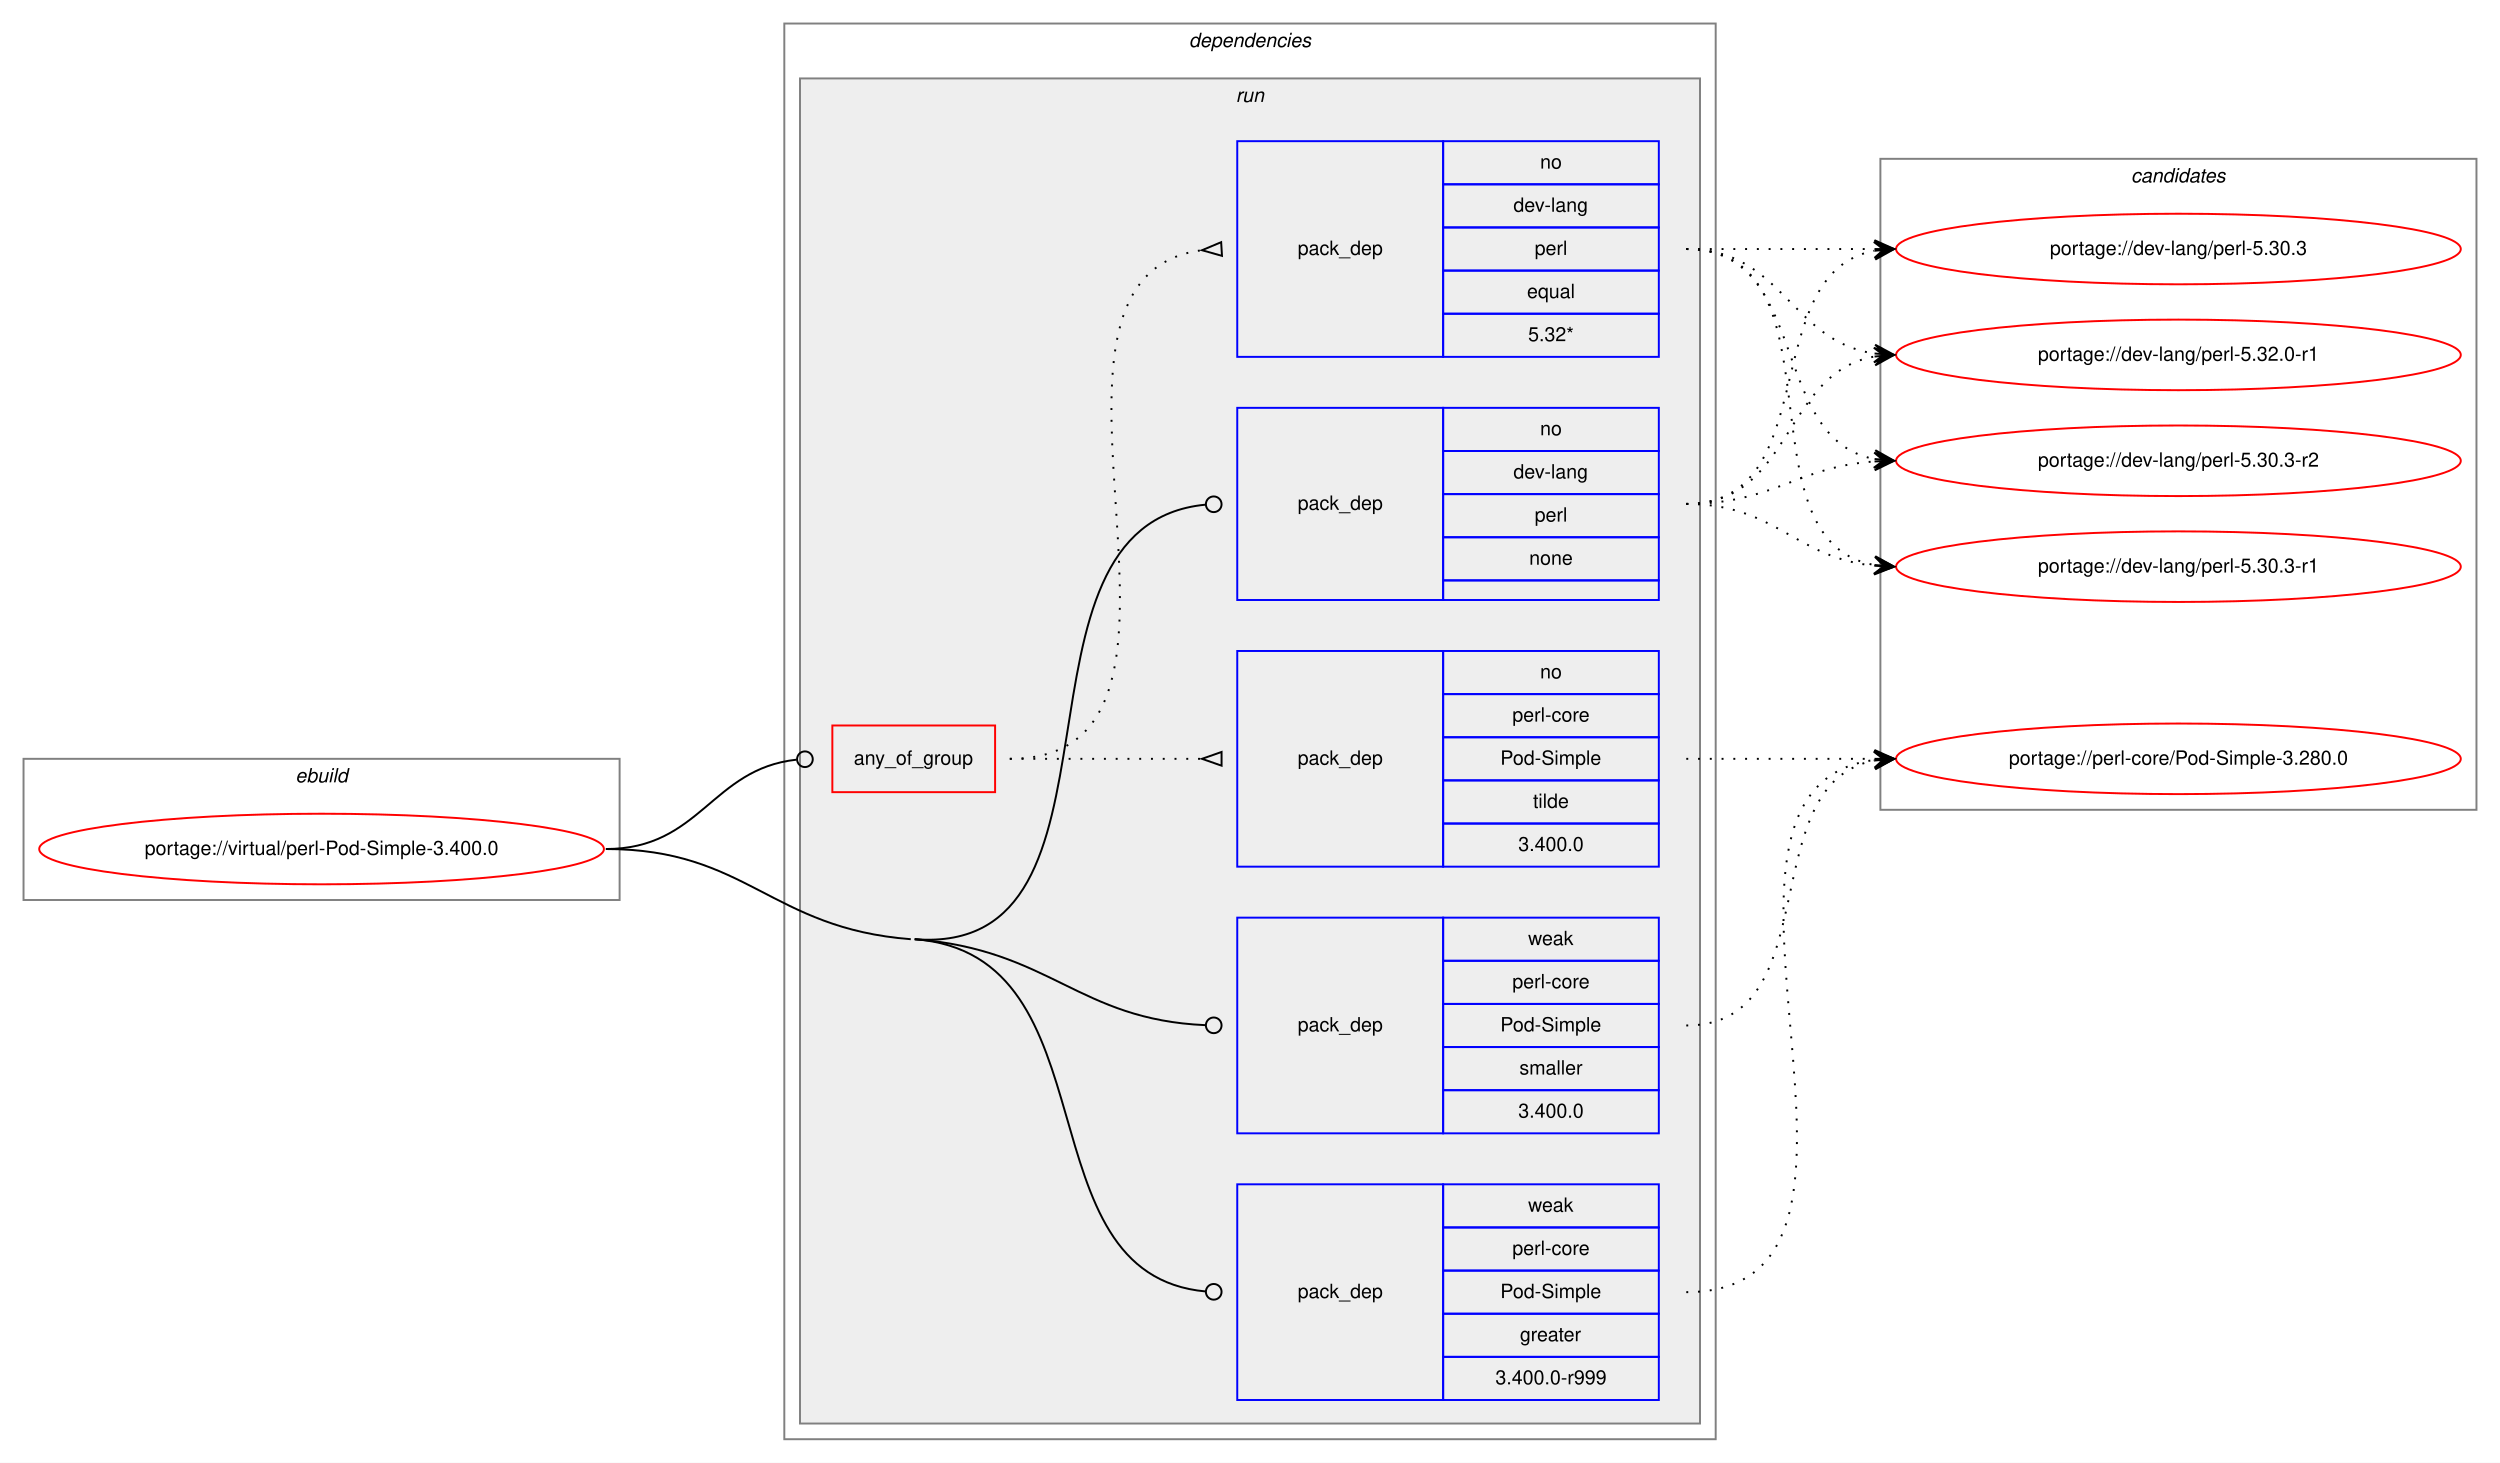
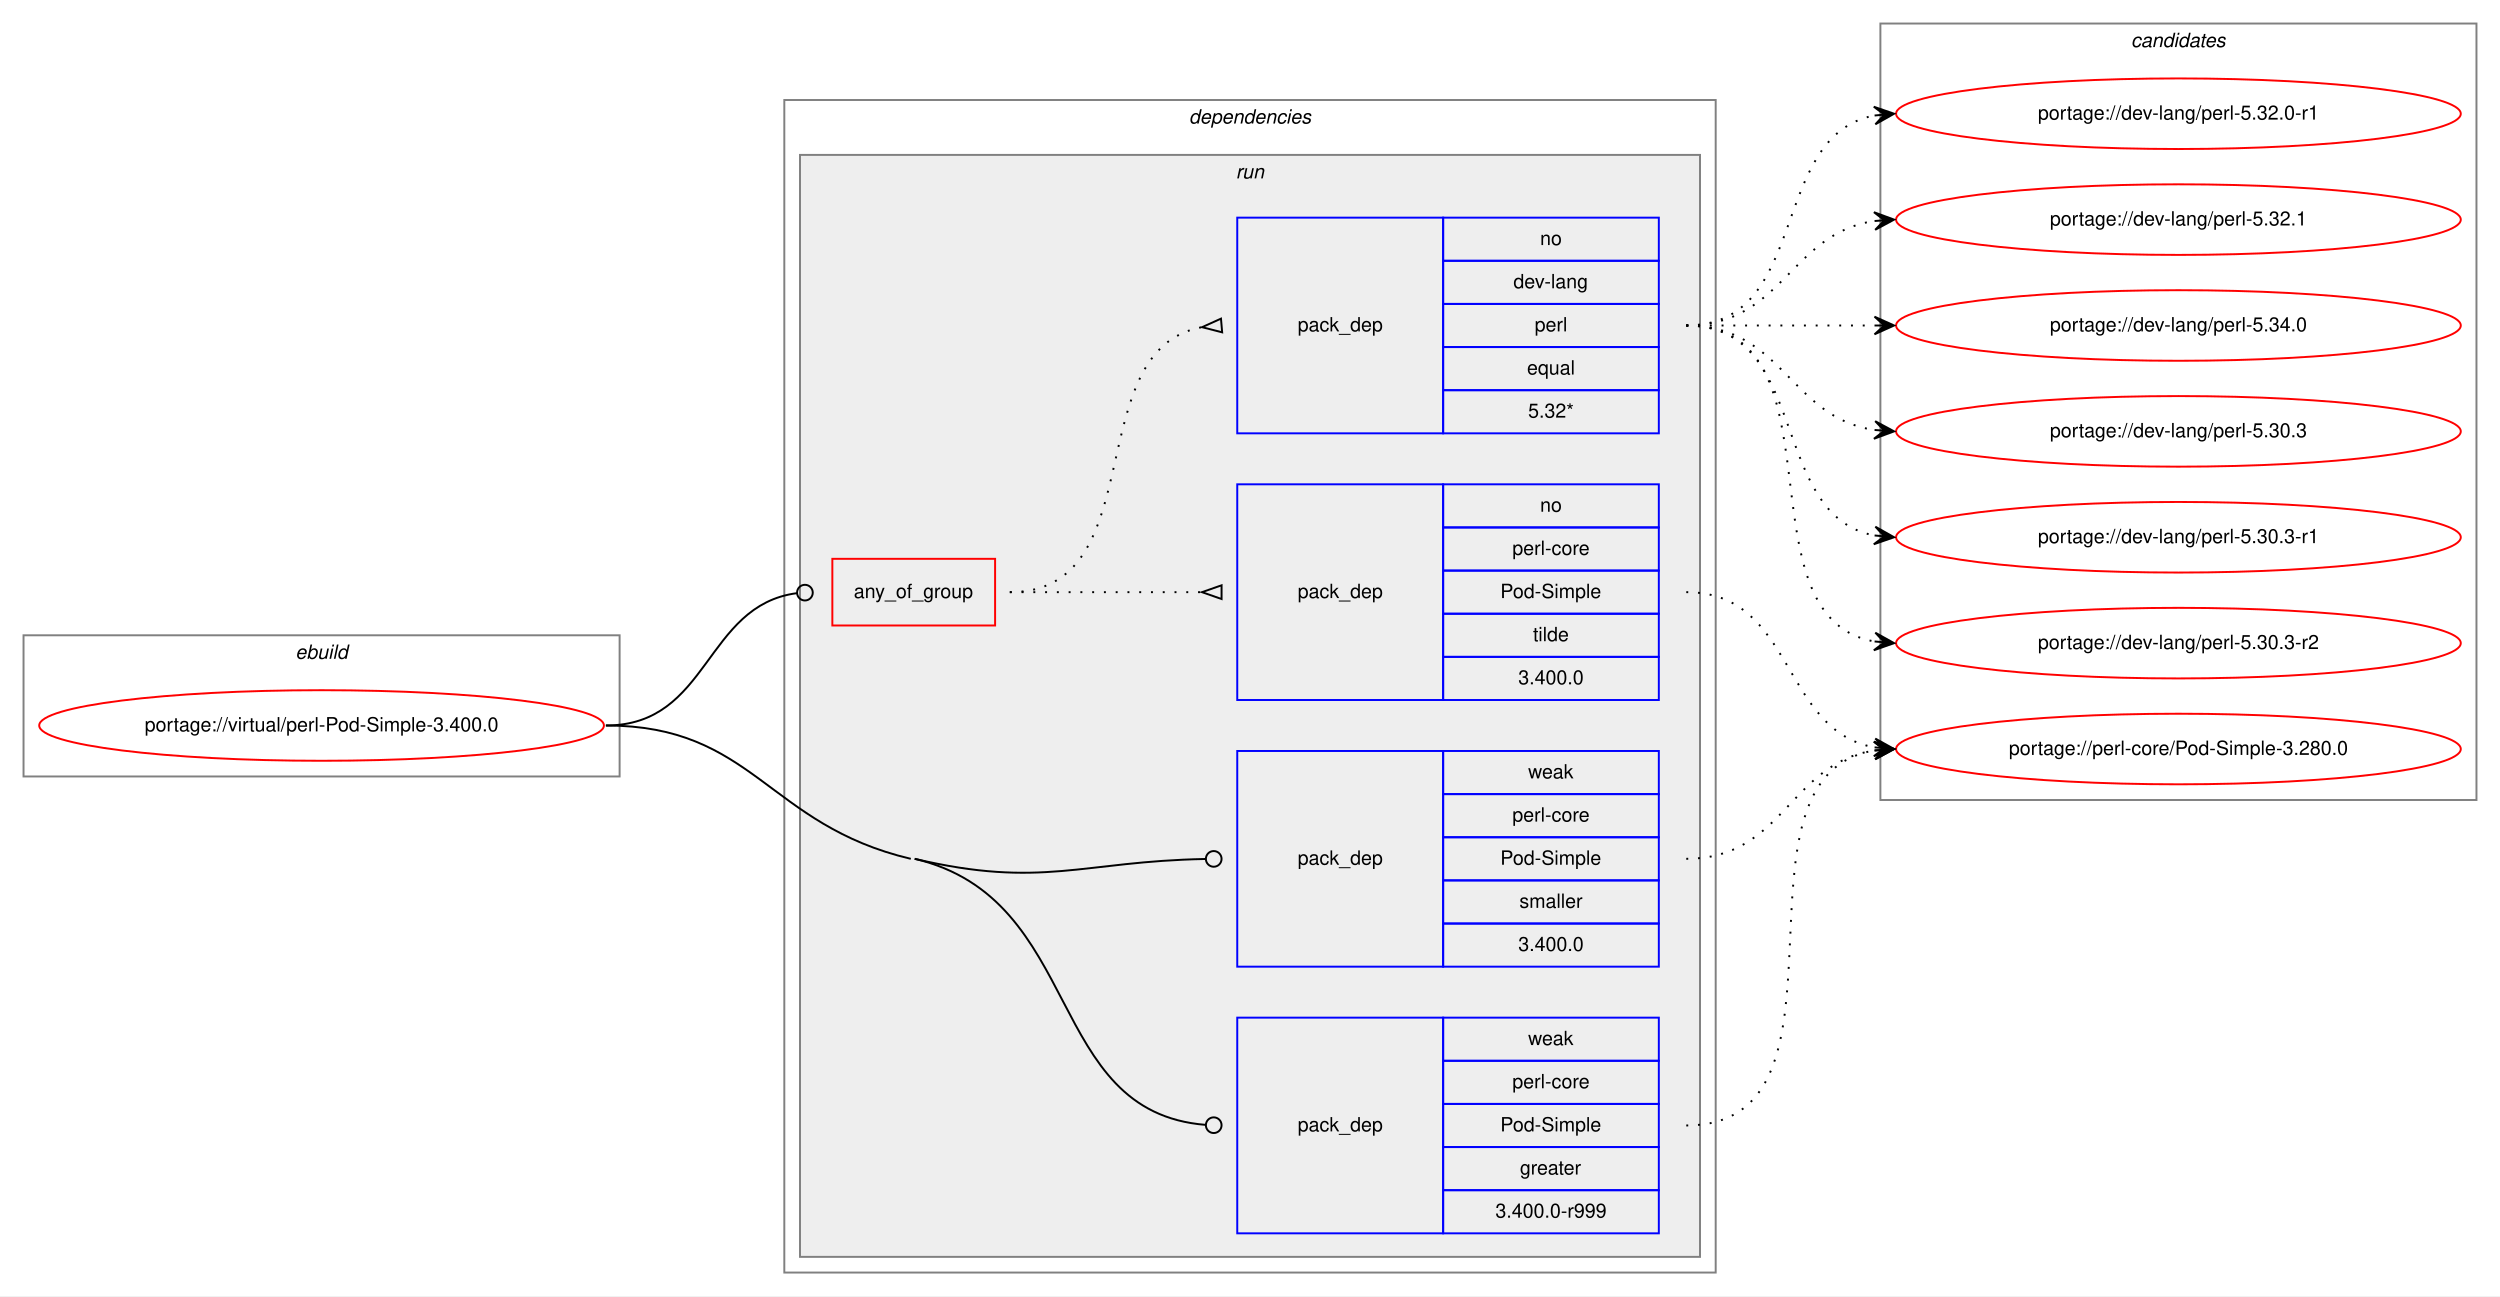
- <svg xmlns="http://www.w3.org/2000/svg" xmlns:xlink="http://www.w3.org/1999/xlink" width="1275pt" height="746pt" viewBox="0.00 0.00 1275.00 746.00">
-   <g id="graph0" class="graph" transform="scale(1 1) rotate(0) translate(4 742)">
-     <polygon fill="white" stroke="transparent" points="-4,4 -4,-742 1271,-742 1271,4 -4,4" />
+ <svg xmlns="http://www.w3.org/2000/svg" xmlns:xlink="http://www.w3.org/1999/xlink" width="1275pt" height="661pt" viewBox="0.00 0.00 1275.00 661.00">
+   <g id="graph0" class="graph" transform="scale(1 1) rotate(0) translate(4 657)">
+     <polygon fill="white" stroke="transparent" points="-4,4 -4,-657 1271,-657 1271,4 -4,4" />
    <g id="clust1" class="cluster">
-       <polygon fill="none" stroke="gray" points="8,-283 8,-355 312,-355 312,-283 8,-283" />
-       <text text-anchor="start" x="146.66" y="-343" font-family="Helvetica,sans-Serif" font-style="italic" font-size="10.00">ebuild</text>
+       <polygon fill="none" stroke="gray" points="8,-261 8,-333 312,-333 312,-261 8,-261" />
+       <text text-anchor="start" x="146.66" y="-321" font-family="Helvetica,sans-Serif" font-style="italic" font-size="10.00">ebuild</text>
    </g>
    <g id="clust2" class="cluster">
-       <polygon fill="none" stroke="gray" points="396,-8 396,-730 871,-730 871,-8 396,-8" />
-       <text text-anchor="start" x="602.38" y="-718" font-family="Helvetica,sans-Serif" font-style="italic" font-size="10.00">dependencies</text>
+       <polygon fill="none" stroke="gray" points="396,-8 396,-606 871,-606 871,-8 396,-8" />
+       <text text-anchor="start" x="602.38" y="-594" font-family="Helvetica,sans-Serif" font-style="italic" font-size="10.00">dependencies</text>
    </g>
    <g id="clust5" class="cluster">
-       <polygon fill="#eeeeee" stroke="gray" points="404,-16 404,-702 863,-702 863,-16 404,-16" />
-       <text text-anchor="start" x="626.28" y="-690" font-family="Helvetica,sans-Serif" font-style="italic" font-size="10.00">run</text>
-     </g>
-     <g id="clust12" class="cluster">
-       <polygon fill="none" stroke="gray" points="955,-329 955,-661 1259,-661 1259,-329 955,-329" />
-       <text text-anchor="start" x="1082.82" y="-649" font-family="Helvetica,sans-Serif" font-style="italic" font-size="10.00">candidates</text>
+       <polygon fill="#eeeeee" stroke="gray" points="404,-16 404,-578 863,-578 863,-16 404,-16" />
+       <text text-anchor="start" x="626.28" y="-566" font-family="Helvetica,sans-Serif" font-style="italic" font-size="10.00">run</text>
+     </g>
+     <g id="clust11" class="cluster">
+       <polygon fill="none" stroke="gray" points="955,-249 955,-645 1259,-645 1259,-249 955,-249" />
+       <text text-anchor="start" x="1082.82" y="-633" font-family="Helvetica,sans-Serif" font-style="italic" font-size="10.00">candidates</text>
    </g>
    <g id="node1" class="node">
      <g id="a_node1">
        <a xlink:href="../virtual/perl-Pod-Simple-3.400.0.svg" xlink:title="portage://virtual/perl-Pod-Simple-3.400.0">
-           <ellipse fill="none" stroke="red" cx="160" cy="-309" rx="144" ry="18" />
-           <text text-anchor="middle" x="160" y="-306" font-family="Helvetica,sans-Serif" font-size="10.00">portage://virtual/perl-Pod-Simple-3.400.0</text>
+           <ellipse fill="none" stroke="red" cx="160" cy="-287" rx="144" ry="18" />
+           <text text-anchor="middle" x="160" y="-284" font-family="Helvetica,sans-Serif" font-size="10.00">portage://virtual/perl-Pod-Simple-3.400.0</text>
        </a>
      </g>
    </g>
    <g id="node2" class="node">
      <polygon fill="none" stroke="red" points="420.5,-338 420.5,-372 503.5,-372 503.5,-338 420.5,-338" />
      <text text-anchor="start" x="431.43" y="-352" font-family="Helvetica,sans-Serif" font-size="10.00">any_of_group</text>
    </g>
    <g id="edge3" class="edge">
-       <path fill="none" stroke="black" d="M305,-309C353.25,-309 358.83,-349.94 402.25,-354.57" />
-       <ellipse fill="none" stroke="black" cx="406.51" cy="-354.79" rx="4" ry="4" />
+       <path fill="none" stroke="black" d="M305,-287C357.95,-287 355.17,-348.27 402.46,-354.49" />
+       <ellipse fill="none" stroke="black" cx="406.51" cy="-354.75" rx="4" ry="4" />
    </g>
    <g id="node5" class="node">
-       <polygon fill="none" stroke="blue" points="627,-436 627,-534 732,-534 732,-436 627,-436" />
-       <text text-anchor="start" x="657.82" y="-482" font-family="Helvetica,sans-Serif" font-size="10.00">pack_dep</text>
-       <polygon fill="none" stroke="blue" points="732,-512 732,-534 842,-534 842,-512 732,-512" />
-       <text text-anchor="start" x="781.44" y="-520" font-family="Helvetica,sans-Serif" font-size="10.00">no</text>
-       <polygon fill="none" stroke="blue" points="732,-490 732,-512 842,-512 842,-490 732,-490" />
-       <text text-anchor="start" x="767.83" y="-498" font-family="Helvetica,sans-Serif" font-size="10.00">dev-lang</text>
-       <polygon fill="none" stroke="blue" points="732,-468 732,-490 842,-490 842,-468 732,-468" />
-       <text text-anchor="start" x="778.67" y="-476" font-family="Helvetica,sans-Serif" font-size="10.00">perl</text>
-       <polygon fill="none" stroke="blue" points="732,-446 732,-468 842,-468 842,-446 732,-446" />
-       <text text-anchor="start" x="775.88" y="-454" font-family="Helvetica,sans-Serif" font-size="10.00">none</text>
-       <polygon fill="none" stroke="blue" points="732,-436 732,-446 842,-446 842,-436 732,-436" />
-     </g>
-     <g id="edge4" class="edge">
-       <path fill="none" stroke="black" d="M462.5,-263C580.04,-253.94 502.13,-474.29 610.84,-484.62" />
-       <ellipse fill="none" stroke="black" cx="615" cy="-484.82" rx="4" ry="4" />
-     </g>
-     <g id="node6" class="node">
      <polygon fill="none" stroke="blue" points="627,-28 627,-138 732,-138 732,-28 627,-28" />
      <text text-anchor="start" x="657.82" y="-80" font-family="Helvetica,sans-Serif" font-size="10.00">pack_dep</text>
      <polygon fill="none" stroke="blue" points="732,-116 732,-138 842,-138 842,-116 732,-116" />
      <text text-anchor="start" x="775.33" y="-124" font-family="Helvetica,sans-Serif" font-size="10.00">weak</text>
      <polygon fill="none" stroke="blue" points="732,-94 732,-116 842,-116 842,-94 732,-94" />
      <text text-anchor="start" x="767.28" y="-102" font-family="Helvetica,sans-Serif" font-size="10.00">perl-core</text>
      <polygon fill="none" stroke="blue" points="732,-72 732,-94 842,-94 842,-72 732,-72" />
      <text text-anchor="start" x="761.16" y="-80" font-family="Helvetica,sans-Serif" font-size="10.00">Pod-Simple</text>
      <polygon fill="none" stroke="blue" points="732,-50 732,-72 842,-72 842,-50 732,-50" />
      <text text-anchor="start" x="771.16" y="-58" font-family="Helvetica,sans-Serif" font-size="10.00">greater</text>
      <polygon fill="none" stroke="blue" points="732,-28 732,-50 842,-50 842,-28 732,-28" />
      <text text-anchor="start" x="758.66" y="-36" font-family="Helvetica,sans-Serif" font-size="10.00">3.400.0-r999</text>
    </g>
-     <g id="edge5" class="edge">
-       <path fill="none" stroke="black" d="M462.5,-263C565.41,-255.07 515.79,-91.95 610.94,-83.35" />
-       <ellipse fill="none" stroke="black" cx="615" cy="-83.17" rx="4" ry="4" />
-       <path fill="none" stroke="black" d="M305,-309C377.07,-309 388.64,-268.54 460.5,-263" />
-     </g>
-     <g id="node7" class="node">
+     <g id="edge4" class="edge">
+       <path fill="none" stroke="black" d="M462.5,-219C549.47,-198.46 528.28,-89.87 610.95,-83.31" />
+       <ellipse fill="none" stroke="black" cx="615" cy="-83.15" rx="4" ry="4" />
+       <path fill="none" stroke="black" d="M305,-287C380.43,-287 387.09,-236.34 460.5,-219" />
+     </g>
+     <g id="node6" class="node">
      <polygon fill="none" stroke="blue" points="627,-164 627,-274 732,-274 732,-164 627,-164" />
      <text text-anchor="start" x="657.82" y="-216" font-family="Helvetica,sans-Serif" font-size="10.00">pack_dep</text>
      <polygon fill="none" stroke="blue" points="732,-252 732,-274 842,-274 842,-252 732,-252" />
      <text text-anchor="start" x="775.33" y="-260" font-family="Helvetica,sans-Serif" font-size="10.00">weak</text>
      <polygon fill="none" stroke="blue" points="732,-230 732,-252 842,-252 842,-230 732,-230" />
      <text text-anchor="start" x="767.28" y="-238" font-family="Helvetica,sans-Serif" font-size="10.00">perl-core</text>
      <polygon fill="none" stroke="blue" points="732,-208 732,-230 842,-230 842,-208 732,-208" />
      <text text-anchor="start" x="761.16" y="-216" font-family="Helvetica,sans-Serif" font-size="10.00">Pod-Simple</text>
      <polygon fill="none" stroke="blue" points="732,-186 732,-208 842,-208 842,-186 732,-186" />
      <text text-anchor="start" x="770.89" y="-194" font-family="Helvetica,sans-Serif" font-size="10.00">smaller</text>
      <polygon fill="none" stroke="blue" points="732,-164 732,-186 842,-186 842,-164 732,-164" />
      <text text-anchor="start" x="770.32" y="-172" font-family="Helvetica,sans-Serif" font-size="10.00">3.400.0</text>
    </g>
-     <g id="edge6" class="edge">
-       <path fill="none" stroke="black" d="M462.5,-263C531.72,-257.67 545.7,-221.95 610.8,-219.17" />
-       <ellipse fill="none" stroke="black" cx="615" cy="-219.08" rx="4" ry="4" />
+     <g id="edge5" class="edge">
+       <path fill="none" stroke="black" d="M462.5,-219C527.42,-203.67 547.78,-217.74 610.69,-218.92" />
+       <ellipse fill="none" stroke="black" cx="615" cy="-218.96" rx="4" ry="4" />
    </g>
    <g id="node3" class="node">
-       <polygon fill="none" stroke="blue" points="627,-560 627,-670 732,-670 732,-560 627,-560" />
-       <text text-anchor="start" x="657.82" y="-612" font-family="Helvetica,sans-Serif" font-size="10.00">pack_dep</text>
-       <polygon fill="none" stroke="blue" points="732,-648 732,-670 842,-670 842,-648 732,-648" />
-       <text text-anchor="start" x="781.44" y="-656" font-family="Helvetica,sans-Serif" font-size="10.00">no</text>
-       <polygon fill="none" stroke="blue" points="732,-626 732,-648 842,-648 842,-626 732,-626" />
-       <text text-anchor="start" x="767.83" y="-634" font-family="Helvetica,sans-Serif" font-size="10.00">dev-lang</text>
-       <polygon fill="none" stroke="blue" points="732,-604 732,-626 842,-626 842,-604 732,-604" />
-       <text text-anchor="start" x="778.67" y="-612" font-family="Helvetica,sans-Serif" font-size="10.00">perl</text>
-       <polygon fill="none" stroke="blue" points="732,-582 732,-604 842,-604 842,-582 732,-582" />
-       <text text-anchor="start" x="774.77" y="-590" font-family="Helvetica,sans-Serif" font-size="10.00">equal</text>
-       <polygon fill="none" stroke="blue" points="732,-560 732,-582 842,-582 842,-560 732,-560" />
-       <text text-anchor="start" x="775.33" y="-568" font-family="Helvetica,sans-Serif" font-size="10.00">5.32*</text>
+       <polygon fill="none" stroke="blue" points="627,-436 627,-546 732,-546 732,-436 627,-436" />
+       <text text-anchor="start" x="657.82" y="-488" font-family="Helvetica,sans-Serif" font-size="10.00">pack_dep</text>
+       <polygon fill="none" stroke="blue" points="732,-524 732,-546 842,-546 842,-524 732,-524" />
+       <text text-anchor="start" x="781.44" y="-532" font-family="Helvetica,sans-Serif" font-size="10.00">no</text>
+       <polygon fill="none" stroke="blue" points="732,-502 732,-524 842,-524 842,-502 732,-502" />
+       <text text-anchor="start" x="767.83" y="-510" font-family="Helvetica,sans-Serif" font-size="10.00">dev-lang</text>
+       <polygon fill="none" stroke="blue" points="732,-480 732,-502 842,-502 842,-480 732,-480" />
+       <text text-anchor="start" x="778.67" y="-488" font-family="Helvetica,sans-Serif" font-size="10.00">perl</text>
+       <polygon fill="none" stroke="blue" points="732,-458 732,-480 842,-480 842,-458 732,-458" />
+       <text text-anchor="start" x="774.77" y="-466" font-family="Helvetica,sans-Serif" font-size="10.00">equal</text>
+       <polygon fill="none" stroke="blue" points="732,-436 732,-458 842,-458 842,-436 732,-436" />
+       <text text-anchor="start" x="775.33" y="-444" font-family="Helvetica,sans-Serif" font-size="10.00">5.32*</text>
    </g>
    <g id="edge1" class="edge">
-       <path fill="none" stroke="black" stroke-dasharray="1,5" d="M511,-355C632.58,-355 501.71,-600.48 609,-614.39" />
-       <polygon fill="none" stroke="black" points="618.79,-618.49 609.02,-614.39 619.21,-611.51 618.79,-618.49" />
+       <path fill="none" stroke="black" stroke-dasharray="1,5" d="M511,-355C584.57,-355 545.89,-478.55 608.93,-490.13" />
+       <polygon fill="none" stroke="black" points="618.7,-494.49 609.04,-490.14 619.3,-487.51 618.7,-494.49" />
    </g>
    <g id="node4" class="node">
      <polygon fill="none" stroke="blue" points="627,-300 627,-410 732,-410 732,-300 627,-300" />
      <text text-anchor="start" x="657.82" y="-352" font-family="Helvetica,sans-Serif" font-size="10.00">pack_dep</text>
      <polygon fill="none" stroke="blue" points="732,-388 732,-410 842,-410 842,-388 732,-388" />
      <text text-anchor="start" x="781.44" y="-396" font-family="Helvetica,sans-Serif" font-size="10.00">no</text>
      <polygon fill="none" stroke="blue" points="732,-366 732,-388 842,-388 842,-366 732,-366" />
      <text text-anchor="start" x="767.28" y="-374" font-family="Helvetica,sans-Serif" font-size="10.00">perl-core</text>
      <polygon fill="none" stroke="blue" points="732,-344 732,-366 842,-366 842,-344 732,-344" />
      <text text-anchor="start" x="761.16" y="-352" font-family="Helvetica,sans-Serif" font-size="10.00">Pod-Simple</text>
      <polygon fill="none" stroke="blue" points="732,-322 732,-344 842,-344 842,-322 732,-322" />
      <text text-anchor="start" x="777.83" y="-330" font-family="Helvetica,sans-Serif" font-size="10.00">tilde</text>
      <polygon fill="none" stroke="blue" points="732,-300 732,-322 842,-322 842,-300 732,-300" />
      <text text-anchor="start" x="770.32" y="-308" font-family="Helvetica,sans-Serif" font-size="10.00">3.400.0</text>
    </g>
    <g id="edge2" class="edge">
      <path fill="none" stroke="black" stroke-dasharray="1,5" d="M511,-355C555.44,-355 569.02,-355 608.88,-355" />
      <polygon fill="none" stroke="black" points="619,-358.5 609,-355 619,-351.5 619,-358.5" />
    </g>
+     <g id="node7" class="node">
+       <g id="a_node7">
+         <a xlink:href="../dev-lang/perl-5.30.3.svg" xlink:title="portage://dev-lang/perl-5.30.3">
+           <ellipse fill="none" stroke="red" cx="1107" cy="-437" rx="144" ry="18" />
+           <text text-anchor="middle" x="1107" y="-434" font-family="Helvetica,sans-Serif" font-size="10.00">portage://dev-lang/perl-5.30.3</text>
+         </a>
+       </g>
+     </g>
+     <g id="edge6" class="edge">
+       <path fill="none" stroke="black" stroke-dasharray="1,5" d="M856,-491C905.26,-491 908.85,-444.13 951.86,-437.72" />
+       <polygon fill="black" stroke="black" points="962,-437 952.35,-442.2 957.01,-437.36 952.03,-437.71 952.03,-437.71 952.03,-437.71 957.01,-437.36 951.71,-433.22 962,-437 962,-437" />
+     </g>
    <g id="node8" class="node">
      <g id="a_node8">
-         <a xlink:href="../dev-lang/perl-5.32.0-r1.svg" xlink:title="portage://dev-lang/perl-5.32.0-r1">
-           <ellipse fill="none" stroke="red" cx="1107" cy="-561" rx="144" ry="18" />
-           <text text-anchor="middle" x="1107" y="-558" font-family="Helvetica,sans-Serif" font-size="10.00">portage://dev-lang/perl-5.32.0-r1</text>
+         <a xlink:href="../dev-lang/perl-5.30.3-r1.svg" xlink:title="portage://dev-lang/perl-5.30.3-r1">
+           <ellipse fill="none" stroke="red" cx="1107" cy="-383" rx="144" ry="18" />
+           <text text-anchor="middle" x="1107" y="-380" font-family="Helvetica,sans-Serif" font-size="10.00">portage://dev-lang/perl-5.30.3-r1</text>
        </a>
      </g>
    </g>
    <g id="edge7" class="edge">
-       <path fill="none" stroke="black" stroke-dasharray="1,5" d="M856,-615C905.26,-615 908.85,-568.13 951.86,-561.72" />
-       <polygon fill="black" stroke="black" points="962,-561 952.35,-566.2 957.01,-561.36 952.03,-561.71 952.03,-561.71 952.03,-561.71 957.01,-561.36 951.71,-557.22 962,-561 962,-561" />
+       <path fill="none" stroke="black" stroke-dasharray="1,5" d="M856,-491C919.58,-491 897.58,-394.49 951.79,-383.93" />
+       <polygon fill="black" stroke="black" points="962,-383 952.45,-388.39 957.02,-383.46 952.04,-383.91 952.04,-383.91 952.04,-383.91 957.02,-383.46 951.63,-379.43 962,-383 962,-383" />
    </g>
    <g id="node9" class="node">
      <g id="a_node9">
        <a xlink:href="../dev-lang/perl-5.30.3-r2.svg" xlink:title="portage://dev-lang/perl-5.30.3-r2">
-           <ellipse fill="none" stroke="red" cx="1107" cy="-507" rx="144" ry="18" />
-           <text text-anchor="middle" x="1107" y="-504" font-family="Helvetica,sans-Serif" font-size="10.00">portage://dev-lang/perl-5.30.3-r2</text>
+           <ellipse fill="none" stroke="red" cx="1107" cy="-329" rx="144" ry="18" />
+           <text text-anchor="middle" x="1107" y="-326" font-family="Helvetica,sans-Serif" font-size="10.00">portage://dev-lang/perl-5.30.3-r2</text>
        </a>
      </g>
    </g>
    <g id="edge8" class="edge">
-       <path fill="none" stroke="black" stroke-dasharray="1,5" d="M856,-615C919.58,-615 897.58,-518.49 951.79,-507.93" />
-       <polygon fill="black" stroke="black" points="962,-507 952.45,-512.39 957.02,-507.46 952.04,-507.91 952.04,-507.91 952.04,-507.91 957.02,-507.46 951.63,-503.43 962,-507 962,-507" />
+       <path fill="none" stroke="black" stroke-dasharray="1,5" d="M856,-491C938.35,-491 881.36,-342.62 951.73,-329.87" />
+       <polygon fill="black" stroke="black" points="962,-329 952.42,-334.33 957.02,-329.42 952.04,-329.85 952.04,-329.85 952.04,-329.85 957.02,-329.42 951.66,-325.36 962,-329 962,-329" />
    </g>
    <g id="node10" class="node">
      <g id="a_node10">
-         <a xlink:href="../dev-lang/perl-5.30.3-r1.svg" xlink:title="portage://dev-lang/perl-5.30.3-r1">
-           <ellipse fill="none" stroke="red" cx="1107" cy="-453" rx="144" ry="18" />
-           <text text-anchor="middle" x="1107" y="-450" font-family="Helvetica,sans-Serif" font-size="10.00">portage://dev-lang/perl-5.30.3-r1</text>
+         <a xlink:href="../dev-lang/perl-5.32.0-r1.svg" xlink:title="portage://dev-lang/perl-5.32.0-r1">
+           <ellipse fill="none" stroke="red" cx="1107" cy="-599" rx="144" ry="18" />
+           <text text-anchor="middle" x="1107" y="-596" font-family="Helvetica,sans-Serif" font-size="10.00">portage://dev-lang/perl-5.32.0-r1</text>
        </a>
      </g>
    </g>
    <g id="edge9" class="edge">
-       <path fill="none" stroke="black" stroke-dasharray="1,5" d="M856,-615C938.35,-615 881.36,-466.62 951.73,-453.87" />
-       <polygon fill="black" stroke="black" points="962,-453 952.42,-458.33 957.02,-453.42 952.04,-453.85 952.04,-453.85 952.04,-453.85 957.02,-453.42 951.66,-449.36 962,-453 962,-453" />
+       <path fill="none" stroke="black" stroke-dasharray="1,5" d="M856,-491C919.58,-491 897.58,-587.51 951.79,-598.07" />
+       <polygon fill="black" stroke="black" points="962,-599 951.63,-602.57 957.02,-598.54 952.04,-598.09 952.04,-598.09 952.04,-598.09 957.02,-598.54 952.45,-593.61 962,-599 962,-599" />
    </g>
    <g id="node11" class="node">
      <g id="a_node11">
-         <a xlink:href="../dev-lang/perl-5.30.3.svg" xlink:title="portage://dev-lang/perl-5.30.3">
-           <ellipse fill="none" stroke="red" cx="1107" cy="-615" rx="144" ry="18" />
-           <text text-anchor="middle" x="1107" y="-612" font-family="Helvetica,sans-Serif" font-size="10.00">portage://dev-lang/perl-5.30.3</text>
+         <a xlink:href="../dev-lang/perl-5.32.1.svg" xlink:title="portage://dev-lang/perl-5.32.1">
+           <ellipse fill="none" stroke="red" cx="1107" cy="-545" rx="144" ry="18" />
+           <text text-anchor="middle" x="1107" y="-542" font-family="Helvetica,sans-Serif" font-size="10.00">portage://dev-lang/perl-5.32.1</text>
        </a>
      </g>
    </g>
    <g id="edge10" class="edge">
-       <path fill="none" stroke="black" stroke-dasharray="1,5" d="M856,-615C899.43,-615 912.83,-615 951.57,-615" />
-       <polygon fill="black" stroke="black" points="962,-615 952,-619.5 957,-615 952,-615 952,-615 952,-615 957,-615 952,-610.5 962,-615 962,-615" />
+       <path fill="none" stroke="black" stroke-dasharray="1,5" d="M856,-491C905.26,-491 908.85,-537.87 951.86,-544.28" />
+       <polygon fill="black" stroke="black" points="962,-545 951.71,-548.78 957.01,-544.64 952.03,-544.29 952.03,-544.29 952.03,-544.29 957.01,-544.64 952.35,-539.8 962,-545 962,-545" />
    </g>
    <g id="node12" class="node">
      <g id="a_node12">
+         <a xlink:href="../dev-lang/perl-5.34.0.svg" xlink:title="portage://dev-lang/perl-5.34.0">
+           <ellipse fill="none" stroke="red" cx="1107" cy="-491" rx="144" ry="18" />
+           <text text-anchor="middle" x="1107" y="-488" font-family="Helvetica,sans-Serif" font-size="10.00">portage://dev-lang/perl-5.34.0</text>
+         </a>
+       </g>
+     </g>
+     <g id="edge11" class="edge">
+       <path fill="none" stroke="black" stroke-dasharray="1,5" d="M856,-491C899.43,-491 912.83,-491 951.57,-491" />
+       <polygon fill="black" stroke="black" points="962,-491 952,-495.5 957,-491 952,-491 952,-491 952,-491 957,-491 952,-486.5 962,-491 962,-491" />
+     </g>
+     <g id="node13" class="node">
+       <g id="a_node13">
        <a xlink:href="../perl-core/Pod-Simple-3.280.0.svg" xlink:title="portage://perl-core/Pod-Simple-3.280.0">
-           <ellipse fill="none" stroke="red" cx="1107" cy="-355" rx="144" ry="18" />
-           <text text-anchor="middle" x="1107" y="-352" font-family="Helvetica,sans-Serif" font-size="10.00">portage://perl-core/Pod-Simple-3.280.0</text>
-         </a>
-       </g>
-     </g>
-     <g id="edge11" class="edge">
-       <path fill="none" stroke="black" stroke-dasharray="1,5" d="M856,-355C899.43,-355 912.83,-355 951.57,-355" />
-       <polygon fill="black" stroke="black" points="962,-355 952,-359.5 957,-355 952,-355 952,-355 952,-355 957,-355 952,-350.5 962,-355 962,-355" />
+           <ellipse fill="none" stroke="red" cx="1107" cy="-275" rx="144" ry="18" />
+           <text text-anchor="middle" x="1107" y="-272" font-family="Helvetica,sans-Serif" font-size="10.00">portage://perl-core/Pod-Simple-3.280.0</text>
+         </a>
+       </g>
    </g>
    <g id="edge12" class="edge">
-       <path fill="none" stroke="black" stroke-dasharray="1,5" d="M856,-485C910.35,-485 905.01,-551.8 951.89,-560.15" />
-       <polygon fill="black" stroke="black" points="962,-561 951.66,-564.64 957.02,-560.58 952.04,-560.16 952.04,-560.16 952.04,-560.16 957.02,-560.58 952.41,-555.67 962,-561 962,-561" />
+       <path fill="none" stroke="black" stroke-dasharray="1,5" d="M856,-355C911.45,-355 904.18,-284.39 952.03,-275.84" />
+       <polygon fill="black" stroke="black" points="962,-275 952.42,-280.33 957.02,-275.42 952.04,-275.84 952.04,-275.84 952.04,-275.84 957.02,-275.42 951.66,-271.36 962,-275 962,-275" />
    </g>
    <g id="edge13" class="edge">
-       <path fill="none" stroke="black" stroke-dasharray="1,5" d="M856,-485C900.54,-485 912.22,-503.86 951.89,-506.65" />
-       <polygon fill="black" stroke="black" points="962,-507 951.85,-511.16 957,-506.83 952.01,-506.66 952.01,-506.66 952.01,-506.66 957,-506.83 952.16,-502.16 962,-507 962,-507" />
+       <path fill="none" stroke="black" stroke-dasharray="1,5" d="M856,-83C949.86,-83 870.87,-261.01 951.9,-274.23" />
+       <polygon fill="black" stroke="black" points="962,-275 951.69,-278.72 957.01,-274.62 952.03,-274.24 952.03,-274.24 952.03,-274.24 957.01,-274.62 952.37,-269.75 962,-275 962,-275" />
    </g>
    <g id="edge14" class="edge">
-       <path fill="none" stroke="black" stroke-dasharray="1,5" d="M856,-485C901.65,-485 911.48,-457.46 951.95,-453.48" />
-       <polygon fill="black" stroke="black" points="962,-453 952.22,-457.97 957.01,-453.24 952.01,-453.47 952.01,-453.47 952.01,-453.47 957.01,-453.24 951.8,-448.98 962,-453 962,-453" />
-     </g>
-     <g id="edge15" class="edge">
-       <path fill="none" stroke="black" stroke-dasharray="1,5" d="M856,-485C926.91,-485 891.38,-602.61 951.89,-614.1" />
-       <polygon fill="black" stroke="black" points="962,-615 951.64,-618.6 957.02,-614.56 952.04,-614.11 952.04,-614.11 952.04,-614.11 957.02,-614.56 952.44,-609.63 962,-615 962,-615" />
-     </g>
-     <g id="edge16" class="edge">
-       <path fill="none" stroke="black" stroke-dasharray="1,5" d="M856,-83C982.2,-83 840.44,-340.33 951.98,-354.4" />
-       <polygon fill="black" stroke="black" points="962,-355 951.75,-358.9 957.01,-354.7 952.02,-354.4 952.02,-354.4 952.02,-354.4 957.01,-354.7 952.29,-349.91 962,-355 962,-355" />
-     </g>
-     <g id="edge17" class="edge">
-       <path fill="none" stroke="black" stroke-dasharray="1,5" d="M856,-219C929.04,-219 889.52,-342.55 952.01,-354.13" />
-       <polygon fill="black" stroke="black" points="962,-355 951.65,-358.62 957.02,-354.57 952.04,-354.13 952.04,-354.13 952.04,-354.13 957.02,-354.57 952.43,-349.65 962,-355 962,-355" />
+       <path fill="none" stroke="black" stroke-dasharray="1,5" d="M856,-219C905.64,-219 908.54,-267.61 951.79,-274.25" />
+       <polygon fill="black" stroke="black" points="962,-275 951.7,-278.76 957.01,-274.63 952.03,-274.27 952.03,-274.27 952.03,-274.27 957.01,-274.63 952.36,-269.78 962,-275 962,-275" />
    </g>
  </g>
</svg>
